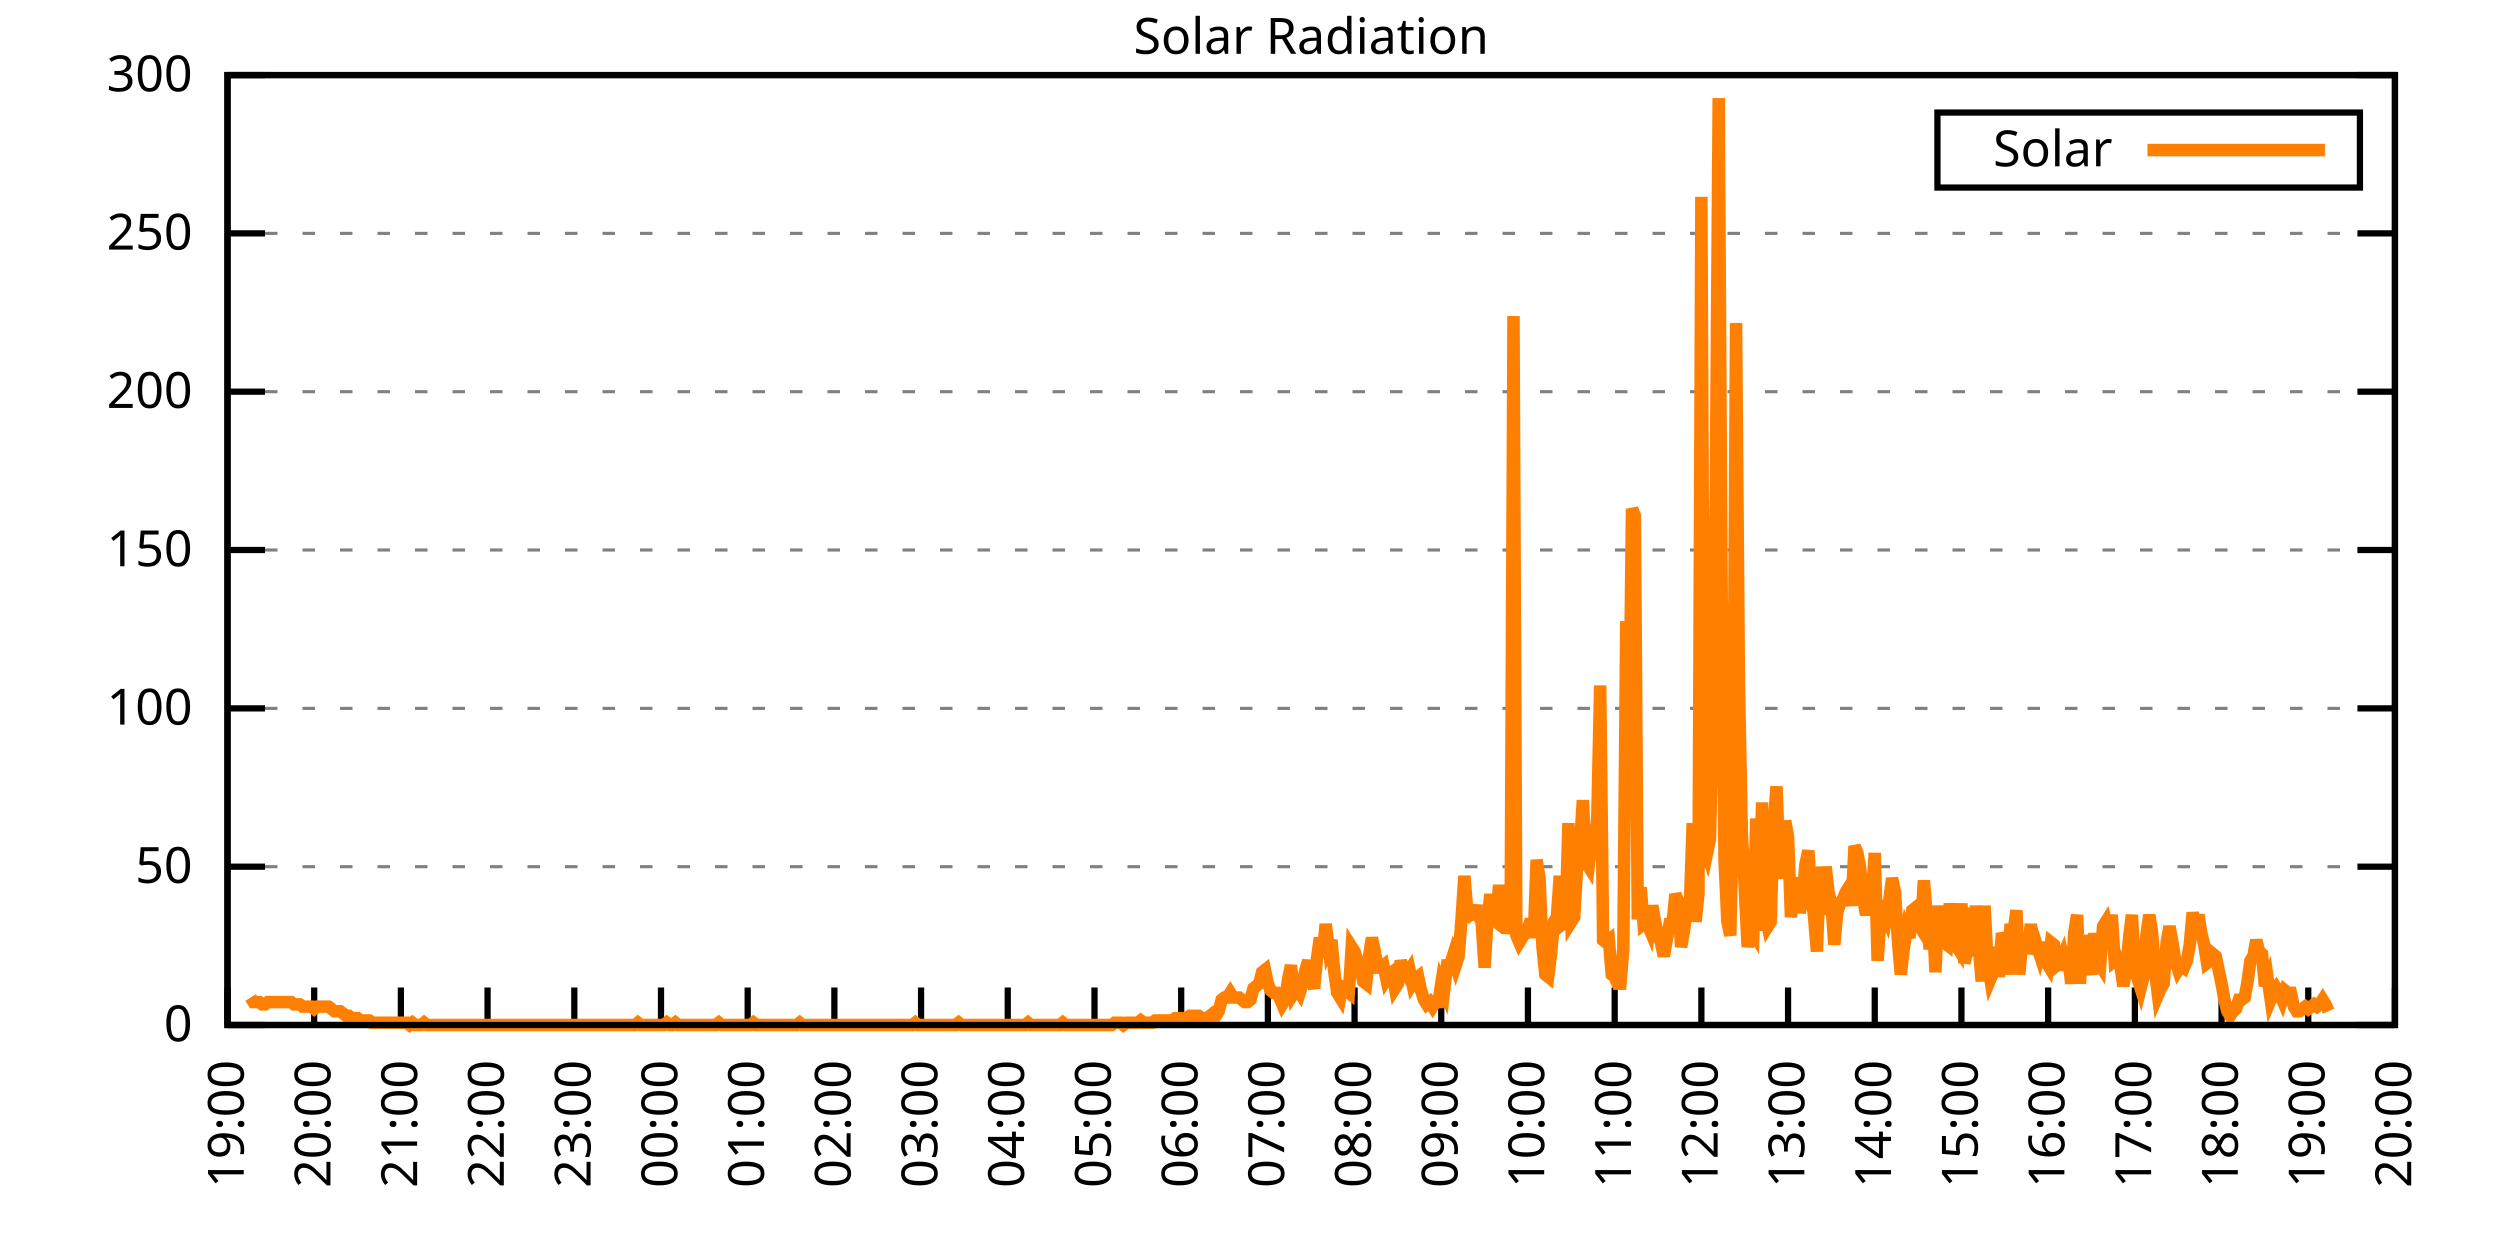
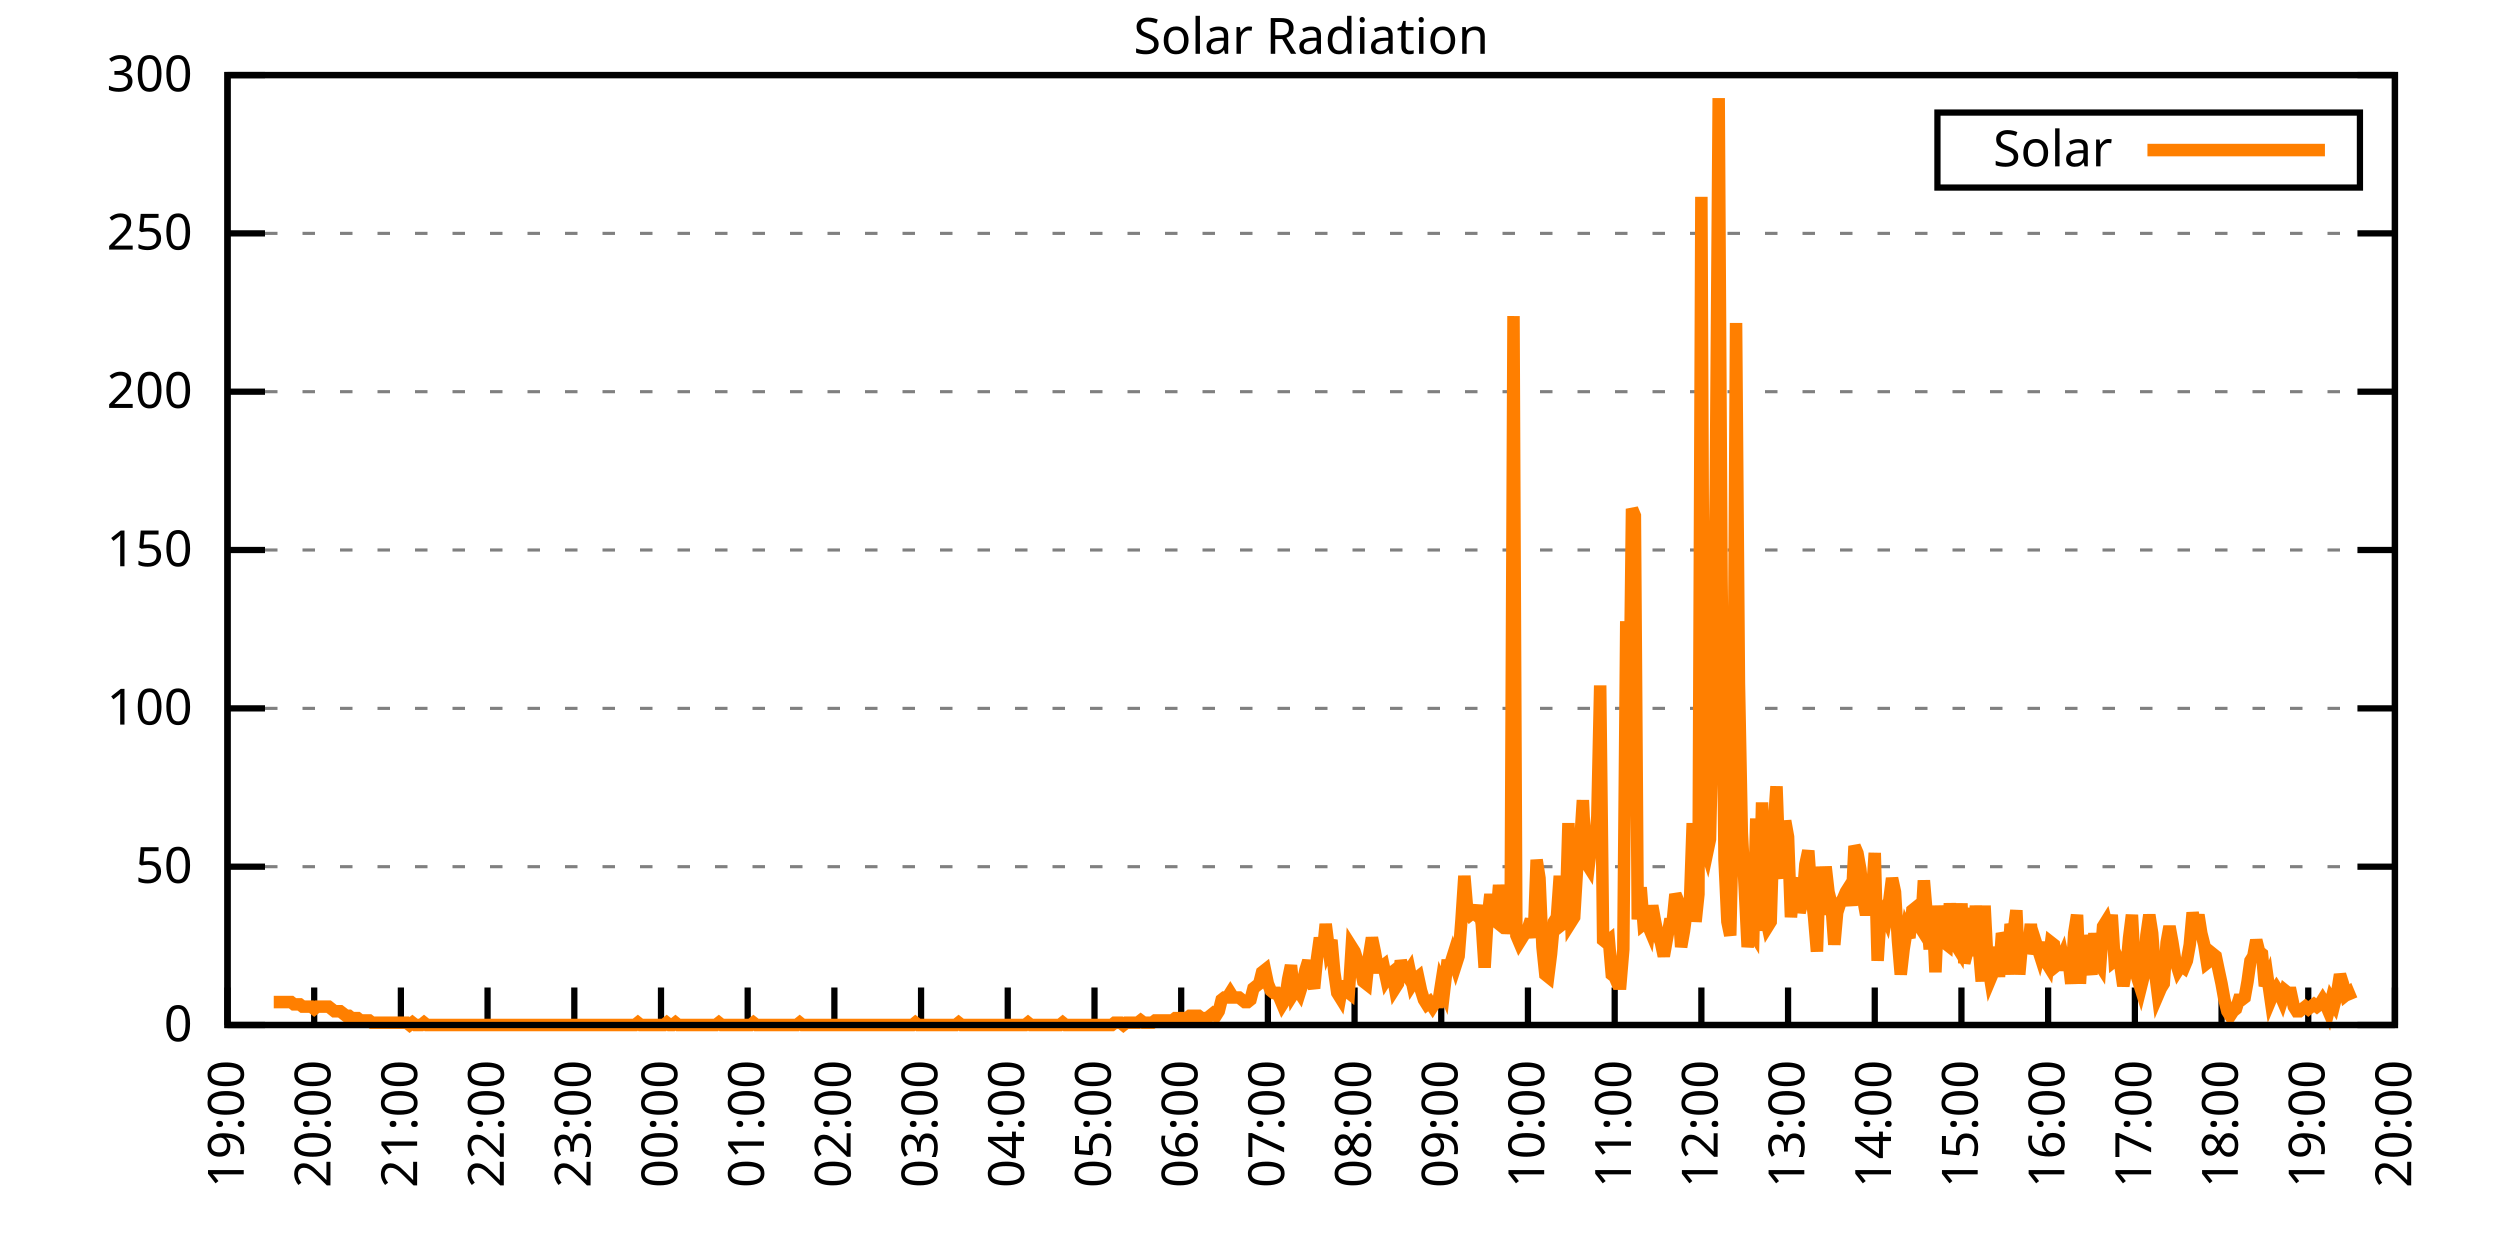
<svg xmlns="http://www.w3.org/2000/svg" xmlns:xlink="http://www.w3.org/1999/xlink" width="400" height="200" viewBox="0 0 400 200">
  <g id="gnuplot_canvas">
    <rect x="0" y="0" width="400" height="200" fill="none" />
    <defs>
      <circle id="gpDot" r="0.5" stroke-width="0.5" stroke="currentColor" />
      <path id="gpPt0" stroke-width="0.333" stroke="currentColor" d="M-1,0 h2 M0,-1 v2" />
      <path id="gpPt1" stroke-width="0.333" stroke="currentColor" d="M-1,-1 L1,1 M1,-1 L-1,1" />
      <path id="gpPt2" stroke-width="0.333" stroke="currentColor" d="M-1,0 L1,0 M0,-1 L0,1 M-1,-1 L1,1 M-1,1 L1,-1" />
      <rect id="gpPt3" stroke-width="0.333" stroke="currentColor" x="-1" y="-1" width="2" height="2" />
      <rect id="gpPt4" stroke-width="0.333" stroke="currentColor" fill="currentColor" x="-1" y="-1" width="2" height="2" />
      <circle id="gpPt5" stroke-width="0.333" stroke="currentColor" cx="0" cy="0" r="1" />
      <use xlink:href="#gpPt5" id="gpPt6" fill="currentColor" stroke="none" />
      <path id="gpPt7" stroke-width="0.333" stroke="currentColor" d="M0,-1.33 L-1.33,0.67 L1.33,0.67 z" />
      <use xlink:href="#gpPt7" id="gpPt8" fill="currentColor" stroke="none" />
      <use xlink:href="#gpPt7" id="gpPt9" stroke="currentColor" transform="rotate(180)" />
      <use xlink:href="#gpPt9" id="gpPt10" fill="currentColor" stroke="none" />
      <use xlink:href="#gpPt3" id="gpPt11" stroke="currentColor" transform="rotate(45)" />
      <use xlink:href="#gpPt11" id="gpPt12" fill="currentColor" stroke="none" />
      <path id="gpPt13" stroke-width="0.333" stroke="currentColor" d="M0,1.330 L1.265,0.411 L0.782,-1.067 L-0.782,-1.076 L-1.265,0.411 z" />
      <use xlink:href="#gpPt13" id="gpPt14" fill="currentColor" stroke="none" />
      <filter id="textbox" filterUnits="objectBoundingBox" x="0" y="0" height="1" width="1">
        <feFlood flood-color="white" flood-opacity="1" result="bgnd" />
        <feComposite in="SourceGraphic" in2="bgnd" operator="atop" />
      </filter>
      <filter id="greybox" filterUnits="objectBoundingBox" x="0" y="0" height="1" width="1">
        <feFlood flood-color="lightgrey" flood-opacity="1" result="grey" />
        <feComposite in="SourceGraphic" in2="grey" operator="atop" />
      </filter>
    </defs>
    <g fill="none" color="white" stroke="currentColor" stroke-width="1.00" stroke-linecap="butt" stroke-linejoin="miter">
</g>
    <g fill="none" color="black" stroke="currentColor" stroke-width="1.00" stroke-linecap="butt" stroke-linejoin="miter">
      <g stroke="none" shape-rendering="crispEdges">
        <polygon fill="rgb(255, 255, 255)" points="36.40,164.00 383.18,164.00 383.18,12.02 36.40,12.02 " />
      </g>
    </g>
    <g fill="none" color="black" stroke="currentColor" stroke-width="1.00" stroke-linecap="butt" stroke-linejoin="miter">
</g>
    <g fill="none" color="black" stroke="black" stroke-width="0.50" stroke-linecap="butt" stroke-linejoin="miter">
</g>
    <g fill="none" color="gray" stroke="currentColor" stroke-width="0.50" stroke-linecap="butt" stroke-linejoin="miter">
      <path stroke="gray" stroke-dasharray="2,4" class="gridline" d="M36.40,164.00 L383.19,164.00  " />
    </g>
    <g fill="none" color="gray" stroke="gray" stroke-width="1.00" stroke-linecap="butt" stroke-linejoin="miter">
</g>
    <g fill="none" color="black" stroke="currentColor" stroke-width="1.00" stroke-linecap="butt" stroke-linejoin="miter">
      <path stroke="black" d="M36.40,164.00 L42.40,164.00 M383.19,164.00 L377.19,164.00  " />
      <g transform="translate(30.80,166.60)" stroke="none" fill="black" font-family="Sans" font-size="8.00" text-anchor="end">
        <text>
          <tspan font-family="Sans"> 0</tspan>
        </text>
      </g>
    </g>
    <g fill="none" color="black" stroke="currentColor" stroke-width="1.00" stroke-linecap="butt" stroke-linejoin="miter">
</g>
    <g fill="none" color="black" stroke="black" stroke-width="0.50" stroke-linecap="butt" stroke-linejoin="miter">
</g>
    <g fill="none" color="gray" stroke="currentColor" stroke-width="0.50" stroke-linecap="butt" stroke-linejoin="miter">
      <path stroke="gray" stroke-dasharray="2,4" class="gridline" d="M36.40,138.67 L383.19,138.67  " />
    </g>
    <g fill="none" color="gray" stroke="gray" stroke-width="1.00" stroke-linecap="butt" stroke-linejoin="miter">
</g>
    <g fill="none" color="black" stroke="currentColor" stroke-width="1.00" stroke-linecap="butt" stroke-linejoin="miter">
      <path stroke="black" d="M36.40,138.67 L42.40,138.67 M383.19,138.67 L377.19,138.67  " />
      <g transform="translate(30.80,141.27)" stroke="none" fill="black" font-family="Sans" font-size="8.00" text-anchor="end">
        <text>
          <tspan font-family="Sans"> 50</tspan>
        </text>
      </g>
    </g>
    <g fill="none" color="black" stroke="currentColor" stroke-width="1.00" stroke-linecap="butt" stroke-linejoin="miter">
</g>
    <g fill="none" color="black" stroke="black" stroke-width="0.50" stroke-linecap="butt" stroke-linejoin="miter">
</g>
    <g fill="none" color="gray" stroke="currentColor" stroke-width="0.50" stroke-linecap="butt" stroke-linejoin="miter">
      <path stroke="gray" stroke-dasharray="2,4" class="gridline" d="M36.40,113.34 L383.19,113.34  " />
    </g>
    <g fill="none" color="gray" stroke="gray" stroke-width="1.00" stroke-linecap="butt" stroke-linejoin="miter">
</g>
    <g fill="none" color="black" stroke="currentColor" stroke-width="1.00" stroke-linecap="butt" stroke-linejoin="miter">
      <path stroke="black" d="M36.40,113.34 L42.40,113.34 M383.19,113.34 L377.19,113.34  " />
      <g transform="translate(30.80,115.94)" stroke="none" fill="black" font-family="Sans" font-size="8.00" text-anchor="end">
        <text>
          <tspan font-family="Sans"> 100</tspan>
        </text>
      </g>
    </g>
    <g fill="none" color="black" stroke="currentColor" stroke-width="1.00" stroke-linecap="butt" stroke-linejoin="miter">
</g>
    <g fill="none" color="black" stroke="black" stroke-width="0.50" stroke-linecap="butt" stroke-linejoin="miter">
</g>
    <g fill="none" color="gray" stroke="currentColor" stroke-width="0.50" stroke-linecap="butt" stroke-linejoin="miter">
      <path stroke="gray" stroke-dasharray="2,4" class="gridline" d="M36.40,88.00 L383.19,88.00  " />
    </g>
    <g fill="none" color="gray" stroke="gray" stroke-width="1.00" stroke-linecap="butt" stroke-linejoin="miter">
</g>
    <g fill="none" color="black" stroke="currentColor" stroke-width="1.00" stroke-linecap="butt" stroke-linejoin="miter">
      <path stroke="black" d="M36.40,88.00 L42.40,88.00 M383.19,88.00 L377.19,88.00  " />
      <g transform="translate(30.80,90.60)" stroke="none" fill="black" font-family="Sans" font-size="8.00" text-anchor="end">
        <text>
          <tspan font-family="Sans"> 150</tspan>
        </text>
      </g>
    </g>
    <g fill="none" color="black" stroke="currentColor" stroke-width="1.00" stroke-linecap="butt" stroke-linejoin="miter">
</g>
    <g fill="none" color="black" stroke="black" stroke-width="0.50" stroke-linecap="butt" stroke-linejoin="miter">
</g>
    <g fill="none" color="gray" stroke="currentColor" stroke-width="0.50" stroke-linecap="butt" stroke-linejoin="miter">
      <path stroke="gray" stroke-dasharray="2,4" class="gridline" d="M36.40,62.67 L383.19,62.67  " />
    </g>
    <g fill="none" color="gray" stroke="gray" stroke-width="1.00" stroke-linecap="butt" stroke-linejoin="miter">
</g>
    <g fill="none" color="black" stroke="currentColor" stroke-width="1.00" stroke-linecap="butt" stroke-linejoin="miter">
      <path stroke="black" d="M36.40,62.67 L42.40,62.67 M383.19,62.67 L377.19,62.67  " />
      <g transform="translate(30.80,65.27)" stroke="none" fill="black" font-family="Sans" font-size="8.00" text-anchor="end">
        <text>
          <tspan font-family="Sans"> 200</tspan>
        </text>
      </g>
    </g>
    <g fill="none" color="black" stroke="currentColor" stroke-width="1.00" stroke-linecap="butt" stroke-linejoin="miter">
</g>
    <g fill="none" color="black" stroke="black" stroke-width="0.50" stroke-linecap="butt" stroke-linejoin="miter">
</g>
    <g fill="none" color="gray" stroke="currentColor" stroke-width="0.50" stroke-linecap="butt" stroke-linejoin="miter">
      <path stroke="gray" stroke-dasharray="2,4" class="gridline" d="M36.40,37.34 L383.19,37.34  " />
    </g>
    <g fill="none" color="gray" stroke="gray" stroke-width="1.00" stroke-linecap="butt" stroke-linejoin="miter">
</g>
    <g fill="none" color="black" stroke="currentColor" stroke-width="1.00" stroke-linecap="butt" stroke-linejoin="miter">
      <path stroke="black" d="M36.40,37.34 L42.40,37.34 M383.19,37.34 L377.19,37.34  " />
      <g transform="translate(30.80,39.94)" stroke="none" fill="black" font-family="Sans" font-size="8.00" text-anchor="end">
        <text>
          <tspan font-family="Sans"> 250</tspan>
        </text>
      </g>
    </g>
    <g fill="none" color="black" stroke="currentColor" stroke-width="1.00" stroke-linecap="butt" stroke-linejoin="miter">
</g>
    <g fill="none" color="black" stroke="black" stroke-width="0.50" stroke-linecap="butt" stroke-linejoin="miter">
</g>
    <g fill="none" color="gray" stroke="currentColor" stroke-width="0.50" stroke-linecap="butt" stroke-linejoin="miter">
      <path stroke="gray" stroke-dasharray="2,4" class="gridline" d="M36.40,12.01 L383.19,12.01  " />
    </g>
    <g fill="none" color="gray" stroke="gray" stroke-width="1.00" stroke-linecap="butt" stroke-linejoin="miter">
</g>
    <g fill="none" color="black" stroke="currentColor" stroke-width="1.00" stroke-linecap="butt" stroke-linejoin="miter">
      <path stroke="black" d="M36.40,12.01 L42.40,12.01 M383.19,12.01 L377.19,12.01  " />
      <g transform="translate(30.80,14.61)" stroke="none" fill="black" font-family="Sans" font-size="8.00" text-anchor="end">
        <text>
          <tspan font-family="Sans"> 300</tspan>
        </text>
      </g>
    </g>
    <g fill="none" color="black" stroke="currentColor" stroke-width="1.00" stroke-linecap="butt" stroke-linejoin="miter">
      <path stroke="black" d="M36.40,164.00 L36.40,158.00  " />
      <g transform="translate(39.00,169.60) rotate(270.00)" stroke="none" fill="black" font-family="Sans" font-size="8.00" text-anchor="end">
        <text>
          <tspan font-family="Sans">19:00</tspan>
        </text>
      </g>
    </g>
    <g fill="none" color="black" stroke="currentColor" stroke-width="1.00" stroke-linecap="butt" stroke-linejoin="miter">
      <path stroke="black" d="M50.27,164.00 L50.27,158.00  " />
      <g transform="translate(52.87,169.60) rotate(270.00)" stroke="none" fill="black" font-family="Sans" font-size="8.00" text-anchor="end">
        <text>
          <tspan font-family="Sans">20:00</tspan>
        </text>
      </g>
    </g>
    <g fill="none" color="black" stroke="currentColor" stroke-width="1.00" stroke-linecap="butt" stroke-linejoin="miter">
      <path stroke="black" d="M64.14,164.00 L64.14,158.00  " />
      <g transform="translate(66.74,169.60) rotate(270.00)" stroke="none" fill="black" font-family="Sans" font-size="8.00" text-anchor="end">
        <text>
          <tspan font-family="Sans">21:00</tspan>
        </text>
      </g>
    </g>
    <g fill="none" color="black" stroke="currentColor" stroke-width="1.00" stroke-linecap="butt" stroke-linejoin="miter">
      <path stroke="black" d="M78.01,164.00 L78.01,158.00  " />
      <g transform="translate(80.61,169.60) rotate(270.00)" stroke="none" fill="black" font-family="Sans" font-size="8.00" text-anchor="end">
        <text>
          <tspan font-family="Sans">22:00</tspan>
        </text>
      </g>
    </g>
    <g fill="none" color="black" stroke="currentColor" stroke-width="1.00" stroke-linecap="butt" stroke-linejoin="miter">
      <path stroke="black" d="M91.89,164.00 L91.89,158.00  " />
      <g transform="translate(94.49,169.60) rotate(270.00)" stroke="none" fill="black" font-family="Sans" font-size="8.00" text-anchor="end">
        <text>
          <tspan font-family="Sans">23:00</tspan>
        </text>
      </g>
    </g>
    <g fill="none" color="black" stroke="currentColor" stroke-width="1.00" stroke-linecap="butt" stroke-linejoin="miter">
      <path stroke="black" d="M105.76,164.00 L105.76,158.00  " />
      <g transform="translate(108.36,169.60) rotate(270.00)" stroke="none" fill="black" font-family="Sans" font-size="8.00" text-anchor="end">
        <text>
          <tspan font-family="Sans">00:00</tspan>
        </text>
      </g>
    </g>
    <g fill="none" color="black" stroke="currentColor" stroke-width="1.00" stroke-linecap="butt" stroke-linejoin="miter">
      <path stroke="black" d="M119.63,164.00 L119.63,158.00  " />
      <g transform="translate(122.23,169.60) rotate(270.00)" stroke="none" fill="black" font-family="Sans" font-size="8.00" text-anchor="end">
        <text>
          <tspan font-family="Sans">01:00</tspan>
        </text>
      </g>
    </g>
    <g fill="none" color="black" stroke="currentColor" stroke-width="1.00" stroke-linecap="butt" stroke-linejoin="miter">
      <path stroke="black" d="M133.50,164.00 L133.50,158.00  " />
      <g transform="translate(136.10,169.60) rotate(270.00)" stroke="none" fill="black" font-family="Sans" font-size="8.00" text-anchor="end">
        <text>
          <tspan font-family="Sans">02:00</tspan>
        </text>
      </g>
    </g>
    <g fill="none" color="black" stroke="currentColor" stroke-width="1.00" stroke-linecap="butt" stroke-linejoin="miter">
      <path stroke="black" d="M147.37,164.00 L147.37,158.00  " />
      <g transform="translate(149.97,169.60) rotate(270.00)" stroke="none" fill="black" font-family="Sans" font-size="8.00" text-anchor="end">
        <text>
          <tspan font-family="Sans">03:00</tspan>
        </text>
      </g>
    </g>
    <g fill="none" color="black" stroke="currentColor" stroke-width="1.00" stroke-linecap="butt" stroke-linejoin="miter">
      <path stroke="black" d="M161.24,164.00 L161.24,158.00  " />
      <g transform="translate(163.84,169.60) rotate(270.00)" stroke="none" fill="black" font-family="Sans" font-size="8.00" text-anchor="end">
        <text>
          <tspan font-family="Sans">04:00</tspan>
        </text>
      </g>
    </g>
    <g fill="none" color="black" stroke="currentColor" stroke-width="1.00" stroke-linecap="butt" stroke-linejoin="miter">
      <path stroke="black" d="M175.12,164.00 L175.12,158.00  " />
      <g transform="translate(177.72,169.60) rotate(270.00)" stroke="none" fill="black" font-family="Sans" font-size="8.00" text-anchor="end">
        <text>
          <tspan font-family="Sans">05:00</tspan>
        </text>
      </g>
    </g>
    <g fill="none" color="black" stroke="currentColor" stroke-width="1.00" stroke-linecap="butt" stroke-linejoin="miter">
      <path stroke="black" d="M188.99,164.00 L188.99,158.00  " />
      <g transform="translate(191.59,169.60) rotate(270.00)" stroke="none" fill="black" font-family="Sans" font-size="8.00" text-anchor="end">
        <text>
          <tspan font-family="Sans">06:00</tspan>
        </text>
      </g>
    </g>
    <g fill="none" color="black" stroke="currentColor" stroke-width="1.00" stroke-linecap="butt" stroke-linejoin="miter">
      <path stroke="black" d="M202.86,164.00 L202.86,158.00  " />
      <g transform="translate(205.46,169.60) rotate(270.00)" stroke="none" fill="black" font-family="Sans" font-size="8.00" text-anchor="end">
        <text>
          <tspan font-family="Sans">07:00</tspan>
        </text>
      </g>
    </g>
    <g fill="none" color="black" stroke="currentColor" stroke-width="1.00" stroke-linecap="butt" stroke-linejoin="miter">
      <path stroke="black" d="M216.73,164.00 L216.73,158.00  " />
      <g transform="translate(219.33,169.60) rotate(270.00)" stroke="none" fill="black" font-family="Sans" font-size="8.00" text-anchor="end">
        <text>
          <tspan font-family="Sans">08:00</tspan>
        </text>
      </g>
    </g>
    <g fill="none" color="black" stroke="currentColor" stroke-width="1.00" stroke-linecap="butt" stroke-linejoin="miter">
      <path stroke="black" d="M230.60,164.00 L230.60,158.00  " />
      <g transform="translate(233.20,169.60) rotate(270.00)" stroke="none" fill="black" font-family="Sans" font-size="8.00" text-anchor="end">
        <text>
          <tspan font-family="Sans">09:00</tspan>
        </text>
      </g>
    </g>
    <g fill="none" color="black" stroke="currentColor" stroke-width="1.00" stroke-linecap="butt" stroke-linejoin="miter">
      <path stroke="black" d="M244.47,164.00 L244.47,158.00  " />
      <g transform="translate(247.07,169.60) rotate(270.00)" stroke="none" fill="black" font-family="Sans" font-size="8.00" text-anchor="end">
        <text>
          <tspan font-family="Sans">10:00</tspan>
        </text>
      </g>
    </g>
    <g fill="none" color="black" stroke="currentColor" stroke-width="1.00" stroke-linecap="butt" stroke-linejoin="miter">
      <path stroke="black" d="M258.35,164.00 L258.35,158.00  " />
      <g transform="translate(260.95,169.60) rotate(270.00)" stroke="none" fill="black" font-family="Sans" font-size="8.00" text-anchor="end">
        <text>
          <tspan font-family="Sans">11:00</tspan>
        </text>
      </g>
    </g>
    <g fill="none" color="black" stroke="currentColor" stroke-width="1.00" stroke-linecap="butt" stroke-linejoin="miter">
      <path stroke="black" d="M272.22,164.00 L272.22,158.00  " />
      <g transform="translate(274.82,169.60) rotate(270.00)" stroke="none" fill="black" font-family="Sans" font-size="8.00" text-anchor="end">
        <text>
          <tspan font-family="Sans">12:00</tspan>
        </text>
      </g>
    </g>
    <g fill="none" color="black" stroke="currentColor" stroke-width="1.00" stroke-linecap="butt" stroke-linejoin="miter">
      <path stroke="black" d="M286.09,164.00 L286.09,158.00  " />
      <g transform="translate(288.69,169.60) rotate(270.00)" stroke="none" fill="black" font-family="Sans" font-size="8.00" text-anchor="end">
        <text>
          <tspan font-family="Sans">13:00</tspan>
        </text>
      </g>
    </g>
    <g fill="none" color="black" stroke="currentColor" stroke-width="1.00" stroke-linecap="butt" stroke-linejoin="miter">
      <path stroke="black" d="M299.96,164.00 L299.96,158.00  " />
      <g transform="translate(302.56,169.60) rotate(270.00)" stroke="none" fill="black" font-family="Sans" font-size="8.00" text-anchor="end">
        <text>
          <tspan font-family="Sans">14:00</tspan>
        </text>
      </g>
    </g>
    <g fill="none" color="black" stroke="currentColor" stroke-width="1.00" stroke-linecap="butt" stroke-linejoin="miter">
      <path stroke="black" d="M313.83,164.00 L313.83,158.00  " />
      <g transform="translate(316.43,169.60) rotate(270.00)" stroke="none" fill="black" font-family="Sans" font-size="8.00" text-anchor="end">
        <text>
          <tspan font-family="Sans">15:00</tspan>
        </text>
      </g>
    </g>
    <g fill="none" color="black" stroke="currentColor" stroke-width="1.00" stroke-linecap="butt" stroke-linejoin="miter">
      <path stroke="black" d="M327.70,164.00 L327.70,158.00  " />
      <g transform="translate(330.30,169.60) rotate(270.00)" stroke="none" fill="black" font-family="Sans" font-size="8.00" text-anchor="end">
        <text>
          <tspan font-family="Sans">16:00</tspan>
        </text>
      </g>
    </g>
    <g fill="none" color="black" stroke="currentColor" stroke-width="1.00" stroke-linecap="butt" stroke-linejoin="miter">
      <path stroke="black" d="M341.58,164.00 L341.58,158.00  " />
      <g transform="translate(344.18,169.60) rotate(270.00)" stroke="none" fill="black" font-family="Sans" font-size="8.00" text-anchor="end">
        <text>
          <tspan font-family="Sans">17:00</tspan>
        </text>
      </g>
    </g>
    <g fill="none" color="black" stroke="currentColor" stroke-width="1.00" stroke-linecap="butt" stroke-linejoin="miter">
      <path stroke="black" d="M355.45,164.00 L355.45,158.00  " />
      <g transform="translate(358.05,169.60) rotate(270.00)" stroke="none" fill="black" font-family="Sans" font-size="8.00" text-anchor="end">
        <text>
          <tspan font-family="Sans">18:00</tspan>
        </text>
      </g>
    </g>
    <g fill="none" color="black" stroke="currentColor" stroke-width="1.00" stroke-linecap="butt" stroke-linejoin="miter">
      <path stroke="black" d="M369.32,164.00 L369.32,158.00  " />
      <g transform="translate(371.92,169.60) rotate(270.00)" stroke="none" fill="black" font-family="Sans" font-size="8.00" text-anchor="end">
        <text>
          <tspan font-family="Sans">19:00</tspan>
        </text>
      </g>
    </g>
    <g fill="none" color="black" stroke="currentColor" stroke-width="1.00" stroke-linecap="butt" stroke-linejoin="miter">
      <path stroke="black" d="M383.19,164.00 L383.19,158.00  " />
      <g transform="translate(385.79,169.60) rotate(270.00)" stroke="none" fill="black" font-family="Sans" font-size="8.00" text-anchor="end">
        <text>
          <tspan font-family="Sans">20:00</tspan>
        </text>
      </g>
    </g>
    <g fill="none" color="black" stroke="currentColor" stroke-width="1.00" stroke-linecap="butt" stroke-linejoin="miter">
</g>
    <g fill="none" color="black" stroke="currentColor" stroke-width="1.00" stroke-linecap="butt" stroke-linejoin="miter">
      <path stroke="black" d="M36.40,12.01 L36.40,164.00 L383.19,164.00 L383.19,12.01 L36.40,12.01 Z  " />
    </g>
    <g fill="none" color="black" stroke="currentColor" stroke-width="1.00" stroke-linecap="butt" stroke-linejoin="miter">
</g>
    <g fill="none" color="black" stroke="currentColor" stroke-width="1.00" stroke-linecap="butt" stroke-linejoin="miter">
      <path stroke="black" d="M309.99,30.01 L309.99,18.01 L377.59,18.01 L377.59,30.01 L309.99,30.01 Z  " />
    </g>
    <g id="Solar_Radiation_plot_1">
      <g fill="none" color="white" stroke="black" stroke-width="2.00" stroke-linecap="butt" stroke-linejoin="miter">
</g>
      <g fill="none" color="black" stroke="currentColor" stroke-width="2.00" stroke-linecap="butt" stroke-linejoin="miter">
        <g transform="translate(337.99,26.61)" stroke="none" fill="black" font-family="Sans" font-size="8.00" text-anchor="end">
          <text>
            <tspan font-family="Sans">Solar</tspan>
          </text>
        </g>
      </g>
      <g fill="none" color="black" stroke="currentColor" stroke-width="2.00" stroke-linecap="butt" stroke-linejoin="miter">
-         <path stroke="rgb(255, 127,   0)" d="M343.59,24.01 L371.99,24.01 M40.10,159.60 L40.56,160.33 L41.02,160.33 L41.49,160.33 L41.95,160.70 L42.41,160.70   L42.87,160.33 L43.34,160.33 L43.80,160.33 L44.26,160.33 L44.72,160.33 L45.19,160.33 L45.65,160.33 L46.11,160.33   L46.57,160.33 L47.03,160.70 L47.50,160.70 L47.96,160.70 L48.42,161.06 L48.88,161.06 L49.35,161.06 L49.81,161.06   L50.27,161.43 L50.73,161.06 L51.20,161.06 L51.66,161.06 L52.12,161.06 L52.58,161.06 L53.05,161.43 L53.51,161.80   L53.97,161.80 L54.43,161.80 L54.90,162.16 L55.36,162.53 L55.82,162.53 L56.28,162.90 L56.75,162.90 L57.21,162.90   L57.67,163.27 L58.13,163.27 L58.59,163.27 L59.06,163.27 L59.52,163.63 L59.98,163.63 L60.44,163.63 L60.91,163.63   L61.37,163.63 L61.83,163.63 L62.29,163.63 L62.76,163.63 L63.22,163.63 L63.68,163.63 L64.14,163.63 L64.61,163.63   L65.07,163.63 L65.53,164.00 L65.99,163.63 L66.46,164.00 L66.92,164.00 L67.38,164.00 L67.84,163.63 L68.30,164.00   L68.77,164.00 L69.23,164.00 L69.69,164.00 L70.15,164.00 L70.62,164.00 L71.08,164.00 L71.54,164.00 L72.00,164.00   L72.47,164.00 L72.93,164.00 L73.39,164.00 L73.85,164.00 L74.32,164.00 L74.78,164.00 L75.24,164.00 L75.70,164.00   L76.17,164.00 L76.63,164.00 L77.09,164.00 L77.55,164.00 L78.01,164.00 L78.48,164.00 L78.94,164.00 L79.40,164.00   L79.86,164.00 L80.33,164.00 L80.79,164.00 L81.25,164.00 L81.71,164.00 L82.18,164.00 L82.64,164.00 L83.10,164.00   L83.56,164.00 L84.03,164.00 L84.49,164.00 L84.95,164.00 L85.41,164.00 L85.88,164.00 L86.34,164.00 L86.80,164.00   L87.26,164.00 L87.72,164.00 L88.19,164.00 L88.65,164.00 L89.11,164.00 L89.57,164.00 L90.04,164.00 L90.50,164.00   L90.96,164.00 L91.42,164.00 L91.89,164.00 L92.35,164.00 L92.81,164.00 L93.27,164.00 L93.74,164.00 L94.20,164.00   L94.66,164.00 L95.12,164.00 L95.59,164.00 L96.05,164.00 L96.51,164.00 L96.97,164.00 L97.44,164.00 L97.90,164.00   L98.36,164.00 L98.82,164.00 L99.28,164.00 L99.75,164.00 L100.21,164.00 L100.67,164.00 L101.13,164.00 L101.60,164.00   L102.06,163.63 L102.52,164.00 L102.98,164.00 L103.45,164.00 L103.91,164.00 L104.37,164.00 L104.83,164.00 L105.30,164.00   L105.76,164.00 L106.22,164.00 L106.68,163.63 L107.15,164.00 L107.61,164.00 L108.07,163.63 L108.53,164.00 L108.99,164.00   L109.46,164.00 L109.92,164.00 L110.38,164.00 L110.84,164.00 L111.31,164.00 L111.77,164.00 L112.23,164.00 L112.69,164.00   L113.16,164.00 L113.62,164.00 L114.08,164.00 L114.54,164.00 L115.01,163.63 L115.47,164.00 L115.93,164.00 L116.39,164.00   L116.86,164.00 L117.32,164.00 L117.78,164.00 L118.24,164.00 L118.70,164.00 L119.17,164.00 L119.63,164.00 L120.09,164.00   L120.55,163.63 L121.02,164.00 L121.48,164.00 L121.94,164.00 L122.40,164.00 L122.87,164.00 L123.33,164.00 L123.79,164.00   L124.25,164.00 L124.72,164.00 L125.18,164.00 L125.64,164.00 L126.10,164.00 L126.57,164.00 L127.03,164.00 L127.49,164.00   L127.95,163.63 L128.41,164.00 L128.88,164.00 L129.34,164.00 L129.80,164.00 L130.26,164.00 L130.73,164.00 L131.19,164.00   L131.65,164.00 L132.11,164.00 L132.58,164.00 L133.04,164.00 L133.50,164.00 L133.96,164.00 L134.43,164.00 L134.89,164.00   L135.35,164.00 L135.81,164.00 L136.28,164.00 L136.74,164.00 L137.20,164.00 L137.66,164.00 L138.13,164.00 L138.59,164.00   L139.05,164.00 L139.51,164.00 L139.97,164.00 L140.44,164.00 L140.90,164.00 L141.36,164.00 L141.82,164.00 L142.29,164.00   L142.75,164.00 L143.21,164.00 L143.67,164.00 L144.14,164.00 L144.60,164.00 L145.06,164.00 L145.52,164.00 L145.99,164.00   L146.45,163.63 L146.91,164.00 L147.37,164.00 L147.84,164.00 L148.30,164.00 L148.76,164.00 L149.22,164.00 L149.68,164.00   L150.15,164.00 L150.61,164.00 L151.07,164.00 L151.53,164.00 L152.00,164.00 L152.46,164.00 L152.92,164.00 L153.38,163.63   L153.85,164.00 L154.31,164.00 L154.77,164.00 L155.23,164.00 L155.70,164.00 L156.16,164.00 L156.62,164.00 L157.08,164.00   L157.55,164.00 L158.01,164.00 L158.47,164.00 L158.93,164.00 L159.39,164.00 L159.86,164.00 L160.32,164.00 L160.78,164.00   L161.24,164.00 L161.71,164.00 L162.17,164.00 L162.63,164.00 L163.09,164.00 L163.56,164.00 L164.02,164.00 L164.48,163.63   L164.94,164.00 L165.41,164.00 L165.87,164.00 L166.33,164.00 L166.79,164.00 L167.26,164.00 L167.72,164.00 L168.18,164.00   L168.64,164.00 L169.10,164.00 L169.57,164.00 L170.03,163.63 L170.49,164.00 L170.95,164.00 L171.42,164.00 L171.88,164.00   L172.34,164.00 L172.80,164.00 L173.27,164.00 L173.73,164.00 L174.19,164.00 L174.65,164.00 L175.12,164.00 L175.58,164.00   L176.04,164.00 L176.50,164.00 L176.97,164.00 L177.43,164.00 L177.89,164.00 L178.35,163.63 L178.82,163.63 L179.28,163.63   L179.74,164.00 L180.20,163.63 L180.66,163.63 L181.13,163.63 L181.59,163.63 L182.05,163.63 L182.51,163.27 L182.98,163.63   L183.44,163.63 L183.90,163.63 L184.36,163.63 L184.83,163.27 L185.29,163.27 L185.75,163.27 L186.21,163.27 L186.68,163.27   L187.14,163.27 L187.60,163.27 L188.06,162.90 L188.53,162.90 L188.99,162.90 L189.45,162.90 L189.91,162.90 L190.37,162.53   L190.84,162.53 L191.30,162.53 L191.76,162.53 L192.22,162.90 L192.69,162.90 L193.15,162.90 L193.61,162.53 L194.07,162.16   L194.54,162.53 L195.00,161.80 L195.46,159.96 L195.92,159.60 L196.39,159.60 L196.85,158.86 L197.31,159.60 L197.77,159.60   L198.24,159.60 L198.70,159.96 L199.16,160.33 L199.62,160.33 L200.08,159.96 L200.55,158.13 L201.01,157.76 L201.47,157.39   L201.93,155.56 L202.40,155.19 L202.86,157.39 L203.32,158.49 L203.78,158.86 L204.25,158.86 L204.71,159.60 L205.17,160.70   L205.63,159.96 L206.10,156.66 L206.56,154.46 L207.02,158.86 L207.48,158.13 L207.95,158.86 L208.41,157.39 L208.87,155.19   L209.33,153.72 L209.80,156.66 L210.26,158.13 L210.72,153.35 L211.18,150.05 L211.64,152.62 L212.11,147.85 L212.57,151.52   L213.03,150.42 L213.49,155.56 L213.96,158.86 L214.42,159.60 L214.88,157.03 L215.34,158.49 L215.81,158.86 L216.27,151.52   L216.73,152.25 L217.19,153.72 L217.66,154.82 L218.12,157.03 L218.58,157.39 L219.04,152.99 L219.51,150.05 L219.97,152.25   L220.43,154.82 L220.89,154.82 L221.35,154.46 L221.82,156.66 L222.28,155.92 L222.74,155.56 L223.20,158.13 L223.67,157.39   L224.13,153.72 L224.59,155.19 L225.05,155.92 L225.52,155.19 L225.98,157.39 L226.44,156.66 L226.90,156.29 L227.37,158.49   L227.83,159.96 L228.29,160.70 L228.75,160.33 L229.22,161.06 L229.68,160.33 L230.14,160.33 L230.60,157.39 L231.06,158.49   L231.53,154.46 L231.99,154.46 L232.45,152.99 L232.91,154.46 L233.38,152.99 L233.84,147.11 L234.30,140.14 L234.76,145.65   L235.23,146.38 L235.69,146.01 L236.15,146.38 L236.61,144.91 L237.08,147.85 L237.54,154.82 L238.00,147.11 L238.46,143.08   L238.93,147.11 L239.39,147.48 L239.85,141.61 L240.31,145.65 L240.77,146.01 L241.24,149.32 L241.70,147.11 L242.16,50.57   L242.62,149.68 L243.09,150.79 L243.55,150.05 L244.01,149.32 L244.47,148.58 L244.94,147.11 L245.40,150.05 L245.86,137.57   L246.32,140.51 L246.79,151.52 L247.25,155.92 L247.71,156.29 L248.17,152.62 L248.64,147.48 L249.10,146.75 L249.56,140.14   L250.02,147.85 L250.49,147.48 L250.95,131.70 L251.41,147.48 L251.87,146.75 L252.33,139.04 L252.80,135.37 L253.26,128.03   L253.72,137.94 L254.18,138.67 L254.65,134.63 L255.11,136.47 L255.57,130.60 L256.03,109.67 L256.50,150.42 L256.96,150.79   L257.42,150.42 L257.88,155.92 L258.35,156.29 L258.81,157.39 L259.27,157.39 L259.73,151.89 L260.20,99.39 L260.66,119.95   L261.12,81.41 L261.58,82.51 L262.04,147.11 L262.51,141.98 L262.97,147.85 L263.43,147.48 L263.89,148.58 L264.36,144.91   L264.82,147.48 L265.28,149.68 L265.74,150.79 L266.21,152.99 L266.67,150.42 L267.13,147.85 L267.59,147.85 L268.06,143.08   L268.52,144.18 L268.98,151.52 L269.44,148.95 L269.91,145.28 L270.37,144.91 L270.83,131.70 L271.29,147.48 L271.75,143.08   L272.22,31.49 L272.68,135.00 L273.14,136.47 L273.60,134.27 L274.07,112.98 L274.53,77.37 L274.99,15.70 L275.45,92.79   L275.92,137.57 L276.38,147.48 L276.84,149.68 L277.30,129.13 L277.77,51.68 L278.23,109.31 L278.69,133.17 L279.15,141.98   L279.62,151.52 L280.08,148.58 L280.54,149.32 L281.00,130.96 L281.46,148.95 L281.93,128.39 L282.39,146.01 L282.85,148.22   L283.31,147.48 L283.78,132.43 L284.24,125.82 L284.70,138.30 L285.16,140.51 L285.63,131.33 L286.09,133.90 L286.55,146.75   L287.01,141.98 L287.48,140.51 L287.94,146.01 L288.40,144.18 L288.86,138.30 L289.33,136.10 L289.79,142.71 L290.25,146.75   L290.71,152.25 L291.18,138.67 L291.64,146.38 L292.10,138.67 L292.56,142.71 L293.02,144.55 L293.49,151.15 L293.95,146.01   L294.41,144.55 L294.87,143.81 L295.34,142.71 L295.80,141.98 L296.26,144.91 L296.72,135.37 L297.19,136.47 L297.65,139.04   L298.11,143.81 L298.57,146.38 L299.04,143.81 L299.50,143.44 L299.96,136.47 L300.42,153.72 L300.89,146.38 L301.35,145.65   L301.81,146.75 L302.27,144.18 L302.73,140.51 L303.20,142.71 L303.66,150.42 L304.12,155.92 L304.58,151.89 L305.05,148.95   L305.51,150.05 L305.97,145.65 L306.43,145.28 L306.90,147.85 L307.36,148.58 L307.82,140.87 L308.75,151.89 L309.21,145.65   L309.67,155.56 L310.13,144.91 L310.60,150.79 L311.06,150.79 L311.52,151.15 L311.98,144.55 L312.44,149.32 L312.91,151.15   L313.37,151.89 L313.83,144.55 L314.29,154.09 L314.76,152.25 L315.22,145.28 L315.68,152.99 L316.14,144.91 L316.61,151.52   L317.07,157.03 L317.53,144.91 L317.99,153.72 L318.46,156.66 L318.92,155.56 L319.38,151.52 L319.84,156.29 L320.31,149.32   L320.77,150.42 L321.23,155.92 L321.69,147.85 L322.15,149.32 L322.62,145.65 L323.08,155.92 L323.54,150.79 L324.00,150.79   L324.47,152.25 L324.93,147.85 L325.39,152.62 L325.85,151.15 L326.32,152.62 L326.78,150.79 L327.24,153.72 L327.70,154.46   L328.17,150.79 L328.63,151.15 L329.09,154.46 L329.55,154.09 L330.02,152.99 L330.48,155.19 L330.94,153.35 L331.40,157.39   L331.87,149.32 L332.33,146.38 L332.79,157.39 L333.25,149.68 L333.71,152.25 L334.18,153.72 L334.64,155.92 L335.10,149.32   L335.56,153.72 L336.03,154.46 L336.49,148.22 L336.95,147.48 L337.41,149.32 L337.88,146.38 L338.34,153.72 L338.80,153.35   L339.26,154.46 L339.73,157.76 L340.19,155.19 L340.65,150.05 L341.11,146.38 L341.58,155.19 L342.04,156.66 L342.50,158.13   L342.96,156.29 L343.42,149.68 L343.89,146.38 L344.35,149.32 L344.81,155.56 L345.27,159.23 L345.74,158.13 L346.20,157.39   L346.66,150.79 L347.12,148.22 L347.59,150.79 L348.05,153.72 L348.51,155.19 L348.97,154.46 L349.44,154.82 L349.90,153.72   L350.36,151.15 L350.82,146.01 L351.29,148.58 L351.75,146.38 L352.21,149.32 L352.67,151.15 L353.13,154.09 L353.60,153.72   L354.06,152.62 L354.52,152.99 L354.98,155.19 L355.45,157.39 L355.91,159.96 L356.37,161.80 L356.83,162.53 L357.30,161.80   L357.76,161.43 L358.22,159.96 L358.68,159.96 L359.15,159.60 L359.61,157.03 L360.07,153.72 L360.53,152.99 L361.00,150.42   L361.46,152.25 L361.92,152.62 L362.38,157.76 L362.84,156.66 L363.31,159.96 L363.77,158.86 L364.23,158.13 L364.69,158.86   L365.16,159.96 L365.62,158.49 L366.08,158.86 L366.54,158.86 L367.01,161.06 L367.47,161.80 L367.93,161.80 L368.39,161.43   L368.86,161.06 L369.32,161.43 L369.78,161.06 L370.24,160.70 L370.71,161.06 L371.17,160.70 L371.63,159.96 L372.09,160.70   L372.56,161.80  " />
+         <path stroke="rgb(255, 127,   0)" d="M343.59,24.01 L371.99,24.01 M43.80,160.33 L44.26,160.33 L44.72,160.33 L45.19,160.33 L45.65,160.33 L46.11,160.33   L46.57,160.33 L47.03,160.70 L47.50,160.70 L47.96,160.70 L48.42,161.06 L48.88,161.06 L49.35,161.06 L49.81,161.06   L50.27,161.43 L50.73,161.06 L51.20,161.06 L51.66,161.06 L52.12,161.06 L52.58,161.06 L53.05,161.43 L53.51,161.80   L53.97,161.80 L54.43,161.80 L54.90,162.16 L55.36,162.53 L55.82,162.53 L56.28,162.90 L56.75,162.90 L57.21,162.90   L57.67,163.27 L58.13,163.27 L58.59,163.27 L59.06,163.27 L59.52,163.63 L59.98,163.63 L60.44,163.63 L60.91,163.63   L61.37,163.63 L61.83,163.63 L62.29,163.63 L62.76,163.63 L63.22,163.63 L63.68,163.63 L64.14,163.63 L64.61,163.63   L65.07,163.63 L65.53,164.00 L65.99,163.63 L66.46,164.00 L66.92,164.00 L67.38,164.00 L67.84,163.63 L68.30,164.00   L68.77,164.00 L69.23,164.00 L69.69,164.00 L70.15,164.00 L70.62,164.00 L71.08,164.00 L71.54,164.00 L72.00,164.00   L72.47,164.00 L72.93,164.00 L73.39,164.00 L73.85,164.00 L74.32,164.00 L74.78,164.00 L75.24,164.00 L75.70,164.00   L76.17,164.00 L76.63,164.00 L77.09,164.00 L77.55,164.00 L78.01,164.00 L78.48,164.00 L78.94,164.00 L79.40,164.00   L79.86,164.00 L80.33,164.00 L80.79,164.00 L81.25,164.00 L81.71,164.00 L82.18,164.00 L82.64,164.00 L83.10,164.00   L83.56,164.00 L84.03,164.00 L84.49,164.00 L84.95,164.00 L85.41,164.00 L85.88,164.00 L86.34,164.00 L86.80,164.00   L87.26,164.00 L87.72,164.00 L88.19,164.00 L88.65,164.00 L89.11,164.00 L89.57,164.00 L90.04,164.00 L90.50,164.00   L90.96,164.00 L91.42,164.00 L91.89,164.00 L92.35,164.00 L92.81,164.00 L93.27,164.00 L93.74,164.00 L94.20,164.00   L94.66,164.00 L95.12,164.00 L95.59,164.00 L96.05,164.00 L96.51,164.00 L96.97,164.00 L97.44,164.00 L97.90,164.00   L98.36,164.00 L98.82,164.00 L99.28,164.00 L99.75,164.00 L100.21,164.00 L100.67,164.00 L101.13,164.00 L101.60,164.00   L102.06,163.63 L102.52,164.00 L102.98,164.00 L103.45,164.00 L103.91,164.00 L104.37,164.00 L104.83,164.00 L105.30,164.00   L105.76,164.00 L106.22,164.00 L106.68,163.63 L107.15,164.00 L107.61,164.00 L108.07,163.63 L108.53,164.00 L108.99,164.00   L109.46,164.00 L109.92,164.00 L110.38,164.00 L110.84,164.00 L111.31,164.00 L111.77,164.00 L112.23,164.00 L112.69,164.00   L113.16,164.00 L113.62,164.00 L114.08,164.00 L114.54,164.00 L115.01,163.63 L115.47,164.00 L115.93,164.00 L116.39,164.00   L116.86,164.00 L117.32,164.00 L117.78,164.00 L118.24,164.00 L118.70,164.00 L119.17,164.00 L119.63,164.00 L120.09,164.00   L120.55,163.63 L121.02,164.00 L121.48,164.00 L121.94,164.00 L122.40,164.00 L122.87,164.00 L123.33,164.00 L123.79,164.00   L124.25,164.00 L124.72,164.00 L125.18,164.00 L125.64,164.00 L126.10,164.00 L126.57,164.00 L127.03,164.00 L127.49,164.00   L127.95,163.63 L128.41,164.00 L128.88,164.00 L129.34,164.00 L129.80,164.00 L130.26,164.00 L130.73,164.00 L131.19,164.00   L131.65,164.00 L132.11,164.00 L132.58,164.00 L133.04,164.00 L133.50,164.00 L133.96,164.00 L134.43,164.00 L134.89,164.00   L135.35,164.00 L135.81,164.00 L136.28,164.00 L136.74,164.00 L137.20,164.00 L137.66,164.00 L138.13,164.00 L138.59,164.00   L139.05,164.00 L139.51,164.00 L139.97,164.00 L140.44,164.00 L140.90,164.00 L141.36,164.00 L141.82,164.00 L142.29,164.00   L142.75,164.00 L143.21,164.00 L143.67,164.00 L144.14,164.00 L144.60,164.00 L145.06,164.00 L145.52,164.00 L145.99,164.00   L146.45,163.63 L146.91,164.00 L147.37,164.00 L147.84,164.00 L148.30,164.00 L148.76,164.00 L149.22,164.00 L149.68,164.00   L150.15,164.00 L150.61,164.00 L151.07,164.00 L151.53,164.00 L152.00,164.00 L152.46,164.00 L152.92,164.00 L153.38,163.63   L153.85,164.00 L154.31,164.00 L154.77,164.00 L155.23,164.00 L155.70,164.00 L156.16,164.00 L156.62,164.00 L157.08,164.00   L157.55,164.00 L158.01,164.00 L158.47,164.00 L158.93,164.00 L159.39,164.00 L159.86,164.00 L160.32,164.00 L160.78,164.00   L161.24,164.00 L161.71,164.00 L162.17,164.00 L162.63,164.00 L163.09,164.00 L163.56,164.00 L164.02,164.00 L164.48,163.63   L164.94,164.00 L165.41,164.00 L165.87,164.00 L166.33,164.00 L166.79,164.00 L167.26,164.00 L167.72,164.00 L168.18,164.00   L168.64,164.00 L169.10,164.00 L169.57,164.00 L170.03,163.63 L170.49,164.00 L170.95,164.00 L171.42,164.00 L171.88,164.00   L172.34,164.00 L172.80,164.00 L173.27,164.00 L173.73,164.00 L174.19,164.00 L174.65,164.00 L175.12,164.00 L175.58,164.00   L176.04,164.00 L176.50,164.00 L176.97,164.00 L177.43,164.00 L177.89,164.00 L178.35,163.63 L178.82,163.63 L179.28,163.63   L179.74,164.00 L180.20,163.63 L180.66,163.63 L181.13,163.63 L181.59,163.63 L182.05,163.63 L182.51,163.27 L182.98,163.63   L183.44,163.63 L183.90,163.63 L184.36,163.63 L184.83,163.27 L185.29,163.27 L185.75,163.27 L186.21,163.27 L186.68,163.27   L187.14,163.27 L187.60,163.27 L188.06,162.90 L188.53,162.90 L188.99,162.90 L189.45,162.90 L189.91,162.90 L190.37,162.53   L190.84,162.53 L191.30,162.53 L191.76,162.53 L192.22,162.90 L192.69,162.90 L193.15,162.90 L193.61,162.53 L194.07,162.16   L194.54,162.53 L195.00,161.80 L195.46,159.96 L195.92,159.60 L196.39,159.60 L196.85,158.86 L197.31,159.60 L197.77,159.60   L198.24,159.60 L198.70,159.96 L199.16,160.33 L199.62,160.33 L200.08,159.96 L200.55,158.13 L201.01,157.76 L201.47,157.39   L201.93,155.56 L202.40,155.19 L202.86,157.39 L203.32,158.49 L203.78,158.86 L204.25,158.86 L204.71,159.60 L205.17,160.70   L205.63,159.96 L206.10,156.66 L206.56,154.46 L207.02,158.86 L207.48,158.13 L207.95,158.86 L208.41,157.39 L208.87,155.19   L209.33,153.72 L209.80,156.66 L210.26,158.13 L210.72,153.35 L211.18,150.05 L211.64,152.62 L212.11,147.85 L212.57,151.52   L213.03,150.42 L213.49,155.56 L213.96,158.86 L214.42,159.60 L214.88,157.03 L215.34,158.49 L215.81,158.86 L216.27,151.52   L216.73,152.25 L217.19,153.72 L217.66,154.82 L218.12,157.03 L218.58,157.39 L219.04,152.99 L219.51,150.05 L219.97,152.25   L220.43,154.82 L220.89,154.82 L221.35,154.46 L221.82,156.66 L222.28,155.92 L222.74,155.56 L223.20,158.13 L223.67,157.39   L224.13,153.72 L224.59,155.19 L225.05,155.92 L225.52,155.19 L225.98,157.39 L226.44,156.66 L226.90,156.29 L227.37,158.49   L227.83,159.96 L228.29,160.70 L228.75,160.33 L229.22,161.06 L229.68,160.33 L230.14,160.33 L230.60,157.39 L231.06,158.49   L231.53,154.46 L231.99,154.46 L232.45,152.99 L232.91,154.46 L233.38,152.99 L233.84,147.11 L234.30,140.14 L234.76,145.65   L235.23,146.38 L235.69,146.01 L236.15,146.38 L236.61,144.91 L237.08,147.85 L237.54,154.82 L238.00,147.11 L238.46,143.08   L238.93,147.11 L239.39,147.48 L239.85,141.61 L240.31,145.65 L240.77,146.01 L241.24,149.32 L241.70,147.11 L242.16,50.57   L242.62,149.68 L243.09,150.79 L243.55,150.05 L244.01,149.32 L244.47,148.58 L244.94,147.11 L245.40,150.05 L245.86,137.57   L246.32,140.51 L246.79,151.52 L247.25,155.92 L247.71,156.29 L248.17,152.62 L248.64,147.48 L249.10,146.75 L249.56,140.14   L250.02,147.85 L250.49,147.48 L250.95,131.70 L251.41,147.48 L251.87,146.75 L252.33,139.04 L252.80,135.37 L253.26,128.03   L253.72,137.94 L254.18,138.67 L254.65,134.63 L255.11,136.47 L255.57,130.60 L256.03,109.67 L256.50,150.42 L256.96,150.79   L257.42,150.42 L257.88,155.92 L258.35,156.29 L258.81,157.39 L259.27,157.39 L259.73,151.89 L260.20,99.39 L260.66,119.95   L261.12,81.41 L261.58,82.51 L262.04,147.11 L262.51,141.98 L262.97,147.85 L263.43,147.48 L263.89,148.58 L264.36,144.91   L264.82,147.48 L265.28,149.68 L265.74,150.79 L266.21,152.99 L266.67,150.42 L267.13,147.85 L267.59,147.85 L268.06,143.08   L268.52,144.18 L268.98,151.52 L269.44,148.95 L269.91,145.28 L270.37,144.91 L270.83,131.70 L271.29,147.48 L271.75,143.08   L272.22,31.49 L272.68,135.00 L273.14,136.47 L273.60,134.27 L274.07,112.98 L274.53,77.37 L274.99,15.70 L275.45,92.79   L275.92,137.57 L276.38,147.48 L276.84,149.68 L277.30,129.13 L277.77,51.68 L278.23,109.31 L278.69,133.17 L279.15,141.98   L279.62,151.52 L280.08,148.58 L280.54,149.32 L281.00,130.96 L281.46,148.95 L281.93,128.39 L282.39,146.01 L282.85,148.22   L283.31,147.48 L283.78,132.43 L284.24,125.82 L284.70,138.30 L285.16,140.51 L285.63,131.33 L286.09,133.90 L286.55,146.75   L287.01,141.98 L287.48,140.51 L287.94,146.01 L288.40,144.18 L288.86,138.30 L289.33,136.10 L289.79,142.71 L290.25,146.75   L290.71,152.25 L291.18,138.67 L291.64,146.38 L292.10,138.67 L292.56,142.71 L293.02,144.55 L293.49,151.15 L293.95,146.01   L294.41,144.55 L294.87,143.81 L295.34,142.71 L295.80,141.98 L296.26,144.91 L296.72,135.37 L297.19,136.47 L297.65,139.04   L298.11,143.81 L298.57,146.38 L299.04,143.81 L299.50,143.44 L299.96,136.47 L300.42,153.72 L300.89,146.38 L301.35,145.65   L301.81,146.75 L302.27,144.18 L302.73,140.51 L303.20,142.71 L303.66,150.42 L304.12,155.92 L304.58,151.89 L305.05,148.95   L305.51,150.05 L305.97,145.65 L306.43,145.28 L306.90,147.85 L307.36,148.58 L307.82,140.87 L308.75,151.89 L309.21,145.65   L309.67,155.56 L310.13,144.91 L310.60,150.79 L311.06,150.79 L311.52,151.15 L311.98,144.55 L312.44,149.32 L312.91,151.15   L313.37,151.89 L313.83,144.55 L314.29,154.09 L314.76,152.25 L315.22,145.28 L315.68,152.99 L316.14,144.91 L316.61,151.52   L317.07,157.03 L317.53,144.91 L317.99,153.72 L318.46,156.66 L318.92,155.56 L319.38,151.52 L319.84,156.29 L320.31,149.32   L320.77,150.42 L321.23,155.92 L321.69,147.85 L322.15,149.32 L322.62,145.65 L323.08,155.92 L323.54,150.79 L324.00,150.79   L324.47,152.25 L324.93,147.85 L325.39,152.62 L325.85,151.15 L326.32,152.62 L326.78,150.79 L327.24,153.72 L327.70,154.46   L328.17,150.79 L328.63,151.15 L329.09,154.46 L329.55,154.09 L330.02,152.99 L330.48,155.19 L330.94,153.35 L331.40,157.39   L331.87,149.32 L332.33,146.38 L332.79,157.39 L333.25,149.68 L333.71,152.25 L334.18,153.72 L334.64,155.92 L335.10,149.32   L335.56,153.72 L336.03,154.46 L336.49,148.22 L336.95,147.48 L337.41,149.32 L337.88,146.38 L338.34,153.72 L338.80,153.35   L339.26,154.46 L339.73,157.76 L340.19,155.19 L340.65,150.05 L341.11,146.38 L341.58,155.19 L342.04,156.66 L342.50,158.13   L342.96,156.29 L343.42,149.68 L343.89,146.38 L344.35,149.32 L344.81,155.56 L345.27,159.23 L345.74,158.13 L346.20,157.39   L346.66,150.79 L347.12,148.22 L347.59,150.79 L348.05,153.72 L348.51,155.19 L348.97,154.46 L349.44,154.82 L349.90,153.72   L350.36,151.15 L350.82,146.01 L351.29,148.58 L351.75,146.38 L352.21,149.32 L352.67,151.15 L353.13,154.09 L353.60,153.72   L354.06,152.62 L354.52,152.99 L354.98,155.19 L355.45,157.39 L355.91,159.96 L356.37,161.80 L356.83,162.53 L357.30,161.80   L357.76,161.43 L358.22,159.96 L358.68,159.96 L359.15,159.60 L359.61,157.03 L360.07,153.72 L360.53,152.99 L361.00,150.42   L361.46,152.25 L361.92,152.62 L362.38,157.76 L362.84,156.66 L363.31,159.96 L363.77,158.86 L364.23,158.13 L364.69,158.86   L365.16,159.96 L365.62,158.49 L366.08,158.86 L366.54,158.86 L367.01,161.06 L367.47,161.80 L367.93,161.80 L368.39,161.43   L368.86,161.06 L369.32,161.43 L369.78,161.06 L370.24,160.70 L370.71,161.06 L371.17,160.70 L371.63,159.96 L372.09,160.70   L372.56,161.80 L373.02,159.96 L373.48,160.70 L373.94,158.86 L374.40,155.92 L374.87,157.39 L375.33,159.23 L375.79,158.86   L376.25,159.96  " />
      </g>
    </g>
    <g fill="none" color="black" stroke="currentColor" stroke-width="2.00" stroke-linecap="butt" stroke-linejoin="miter">
</g>
    <g fill="none" color="black" stroke="black" stroke-width="1.00" stroke-linecap="butt" stroke-linejoin="miter">
</g>
    <g fill="none" color="black" stroke="currentColor" stroke-width="1.00" stroke-linecap="butt" stroke-linejoin="miter">
      <path stroke="black" d="M36.40,12.01 L36.40,164.00 L383.19,164.00 L383.19,12.01 L36.40,12.01 Z  " />
      <g transform="translate(6.80,88.01) rotate(270.00)" stroke="none" fill="black" font-family="Sans" font-size="8.00" text-anchor="middle">
        <text />
      </g>
    </g>
    <g fill="none" color="black" stroke="currentColor" stroke-width="1.00" stroke-linecap="butt" stroke-linejoin="miter">
</g>
    <g fill="none" color="black" stroke="currentColor" stroke-width="1.00" stroke-linecap="butt" stroke-linejoin="miter">
      <g transform="translate(209.79,8.61)" stroke="none" fill="black" font-family="Sans" font-size="8.00" text-anchor="middle">
        <text>
          <tspan font-family="Sans">Solar Radiation</tspan>
        </text>
      </g>
    </g>
    <g fill="none" color="black" stroke="currentColor" stroke-width="1.00" stroke-linecap="butt" stroke-linejoin="miter">
</g>
  </g>
</svg>
